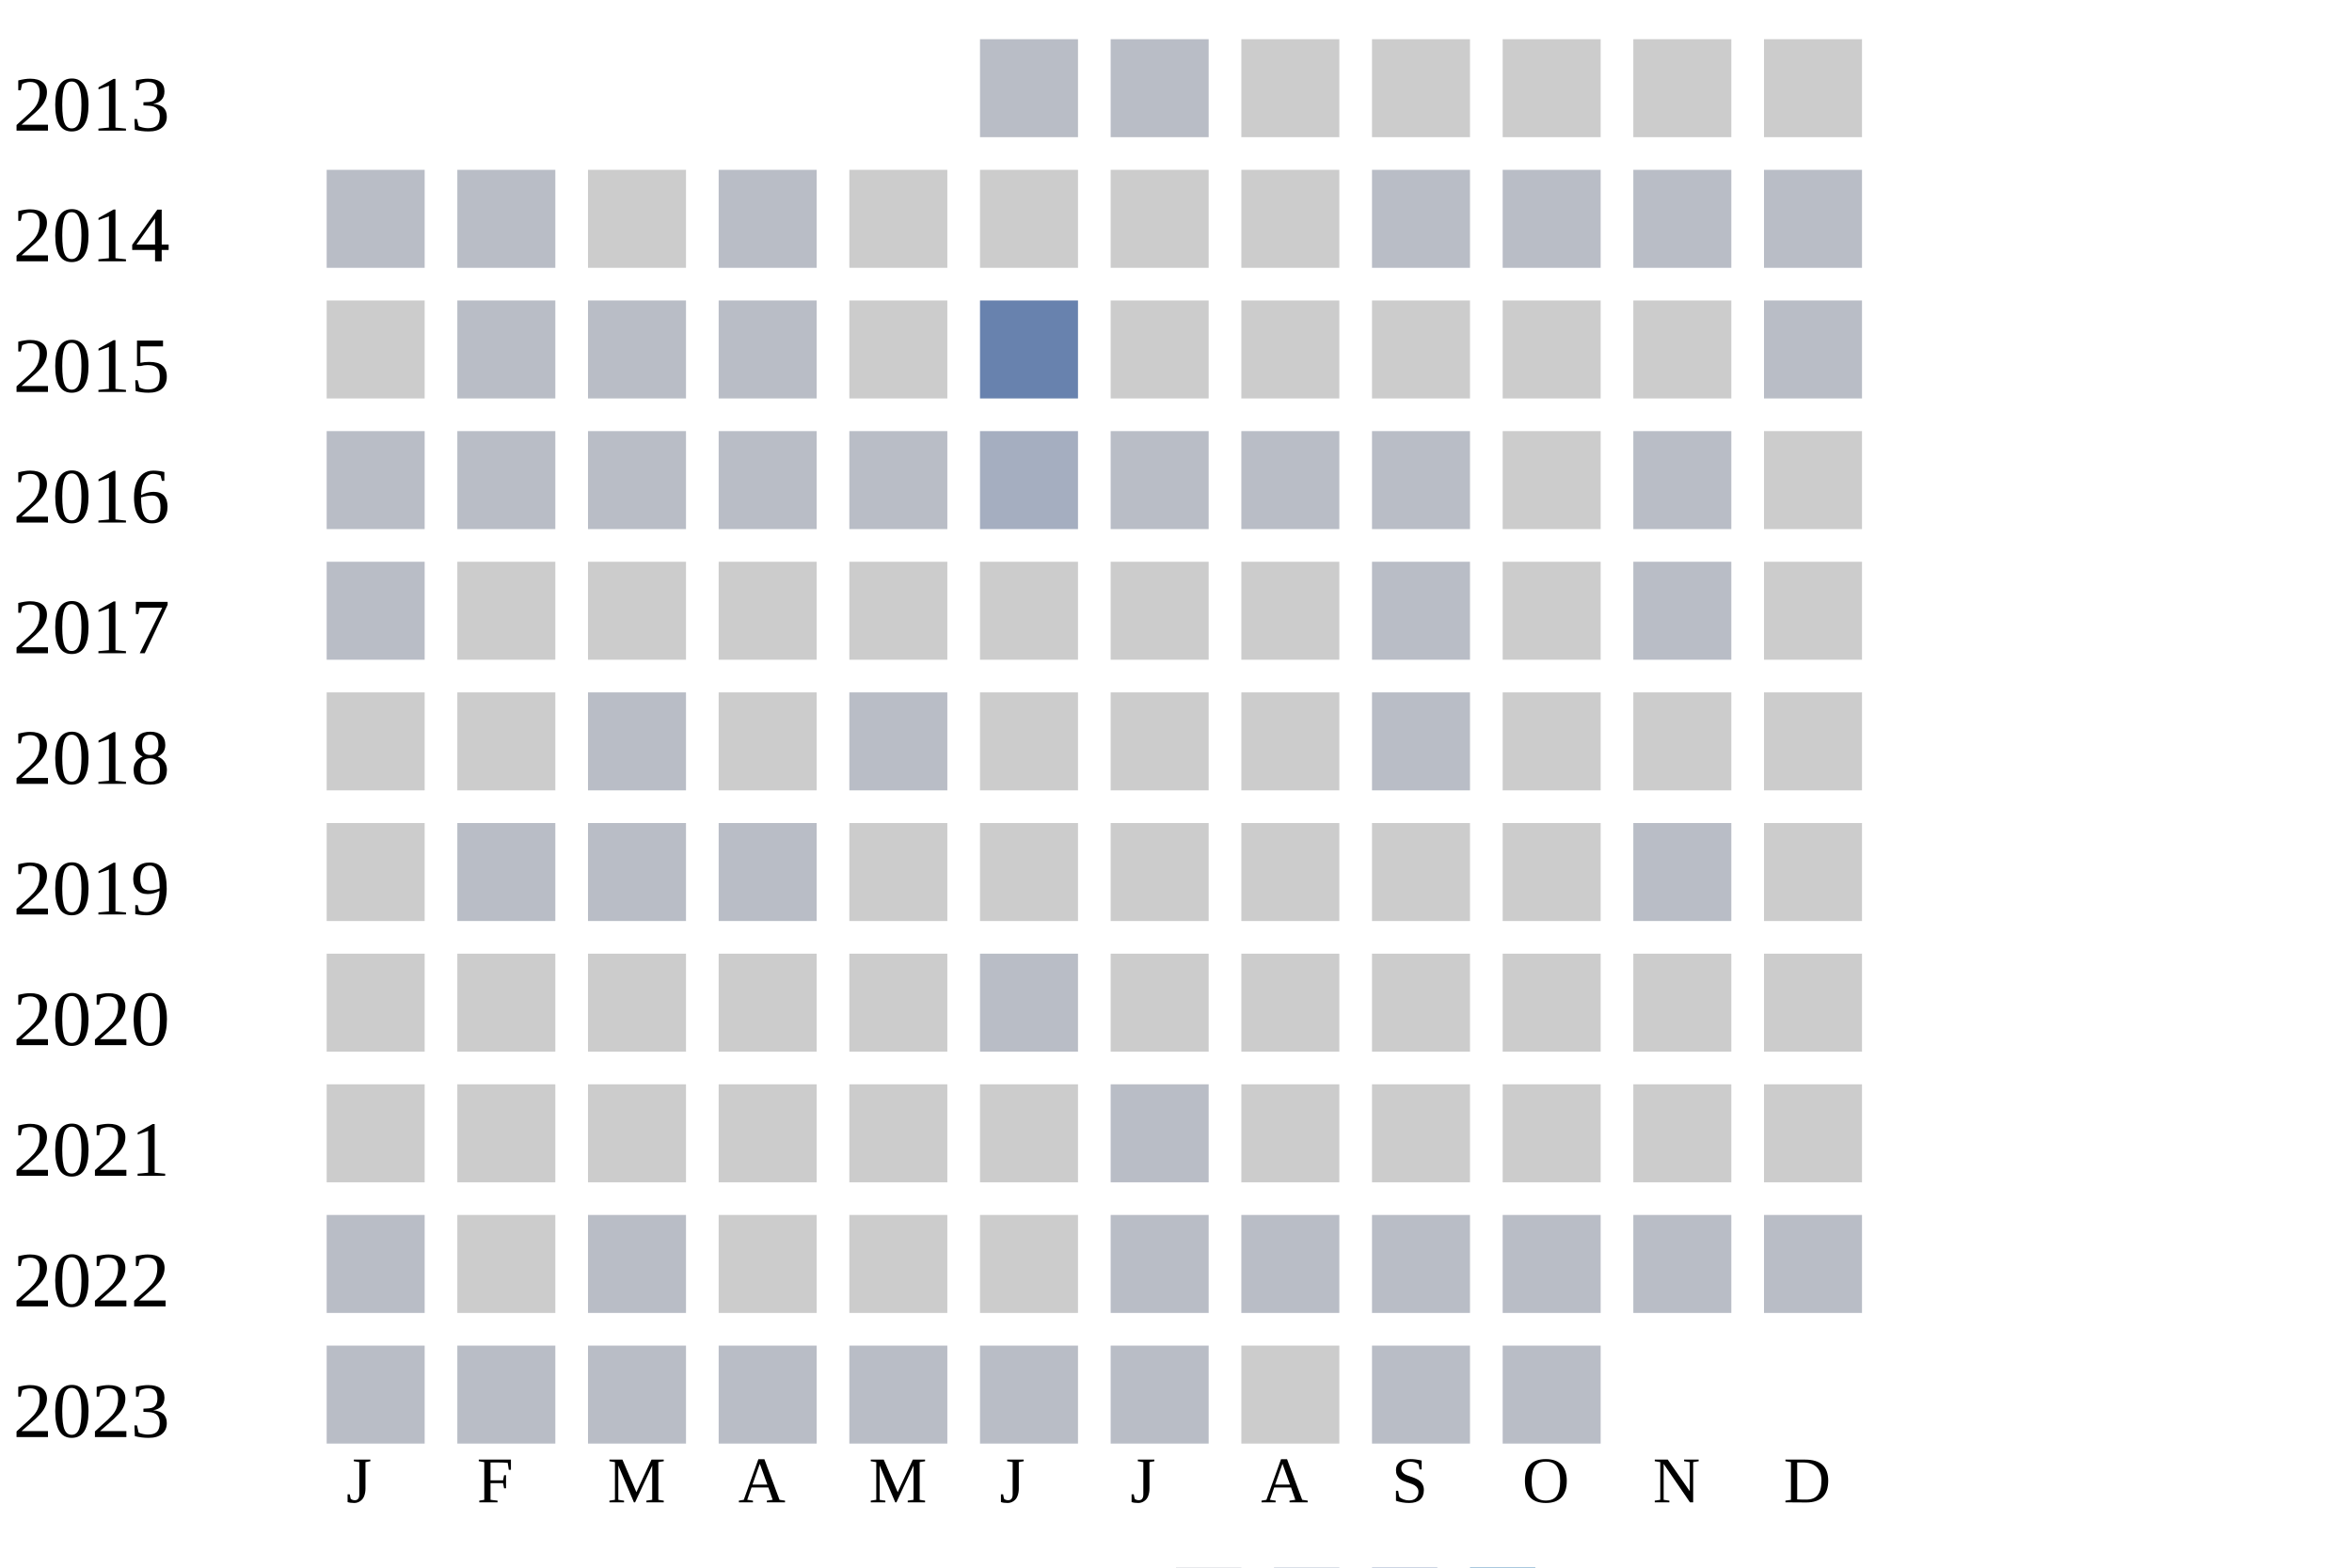
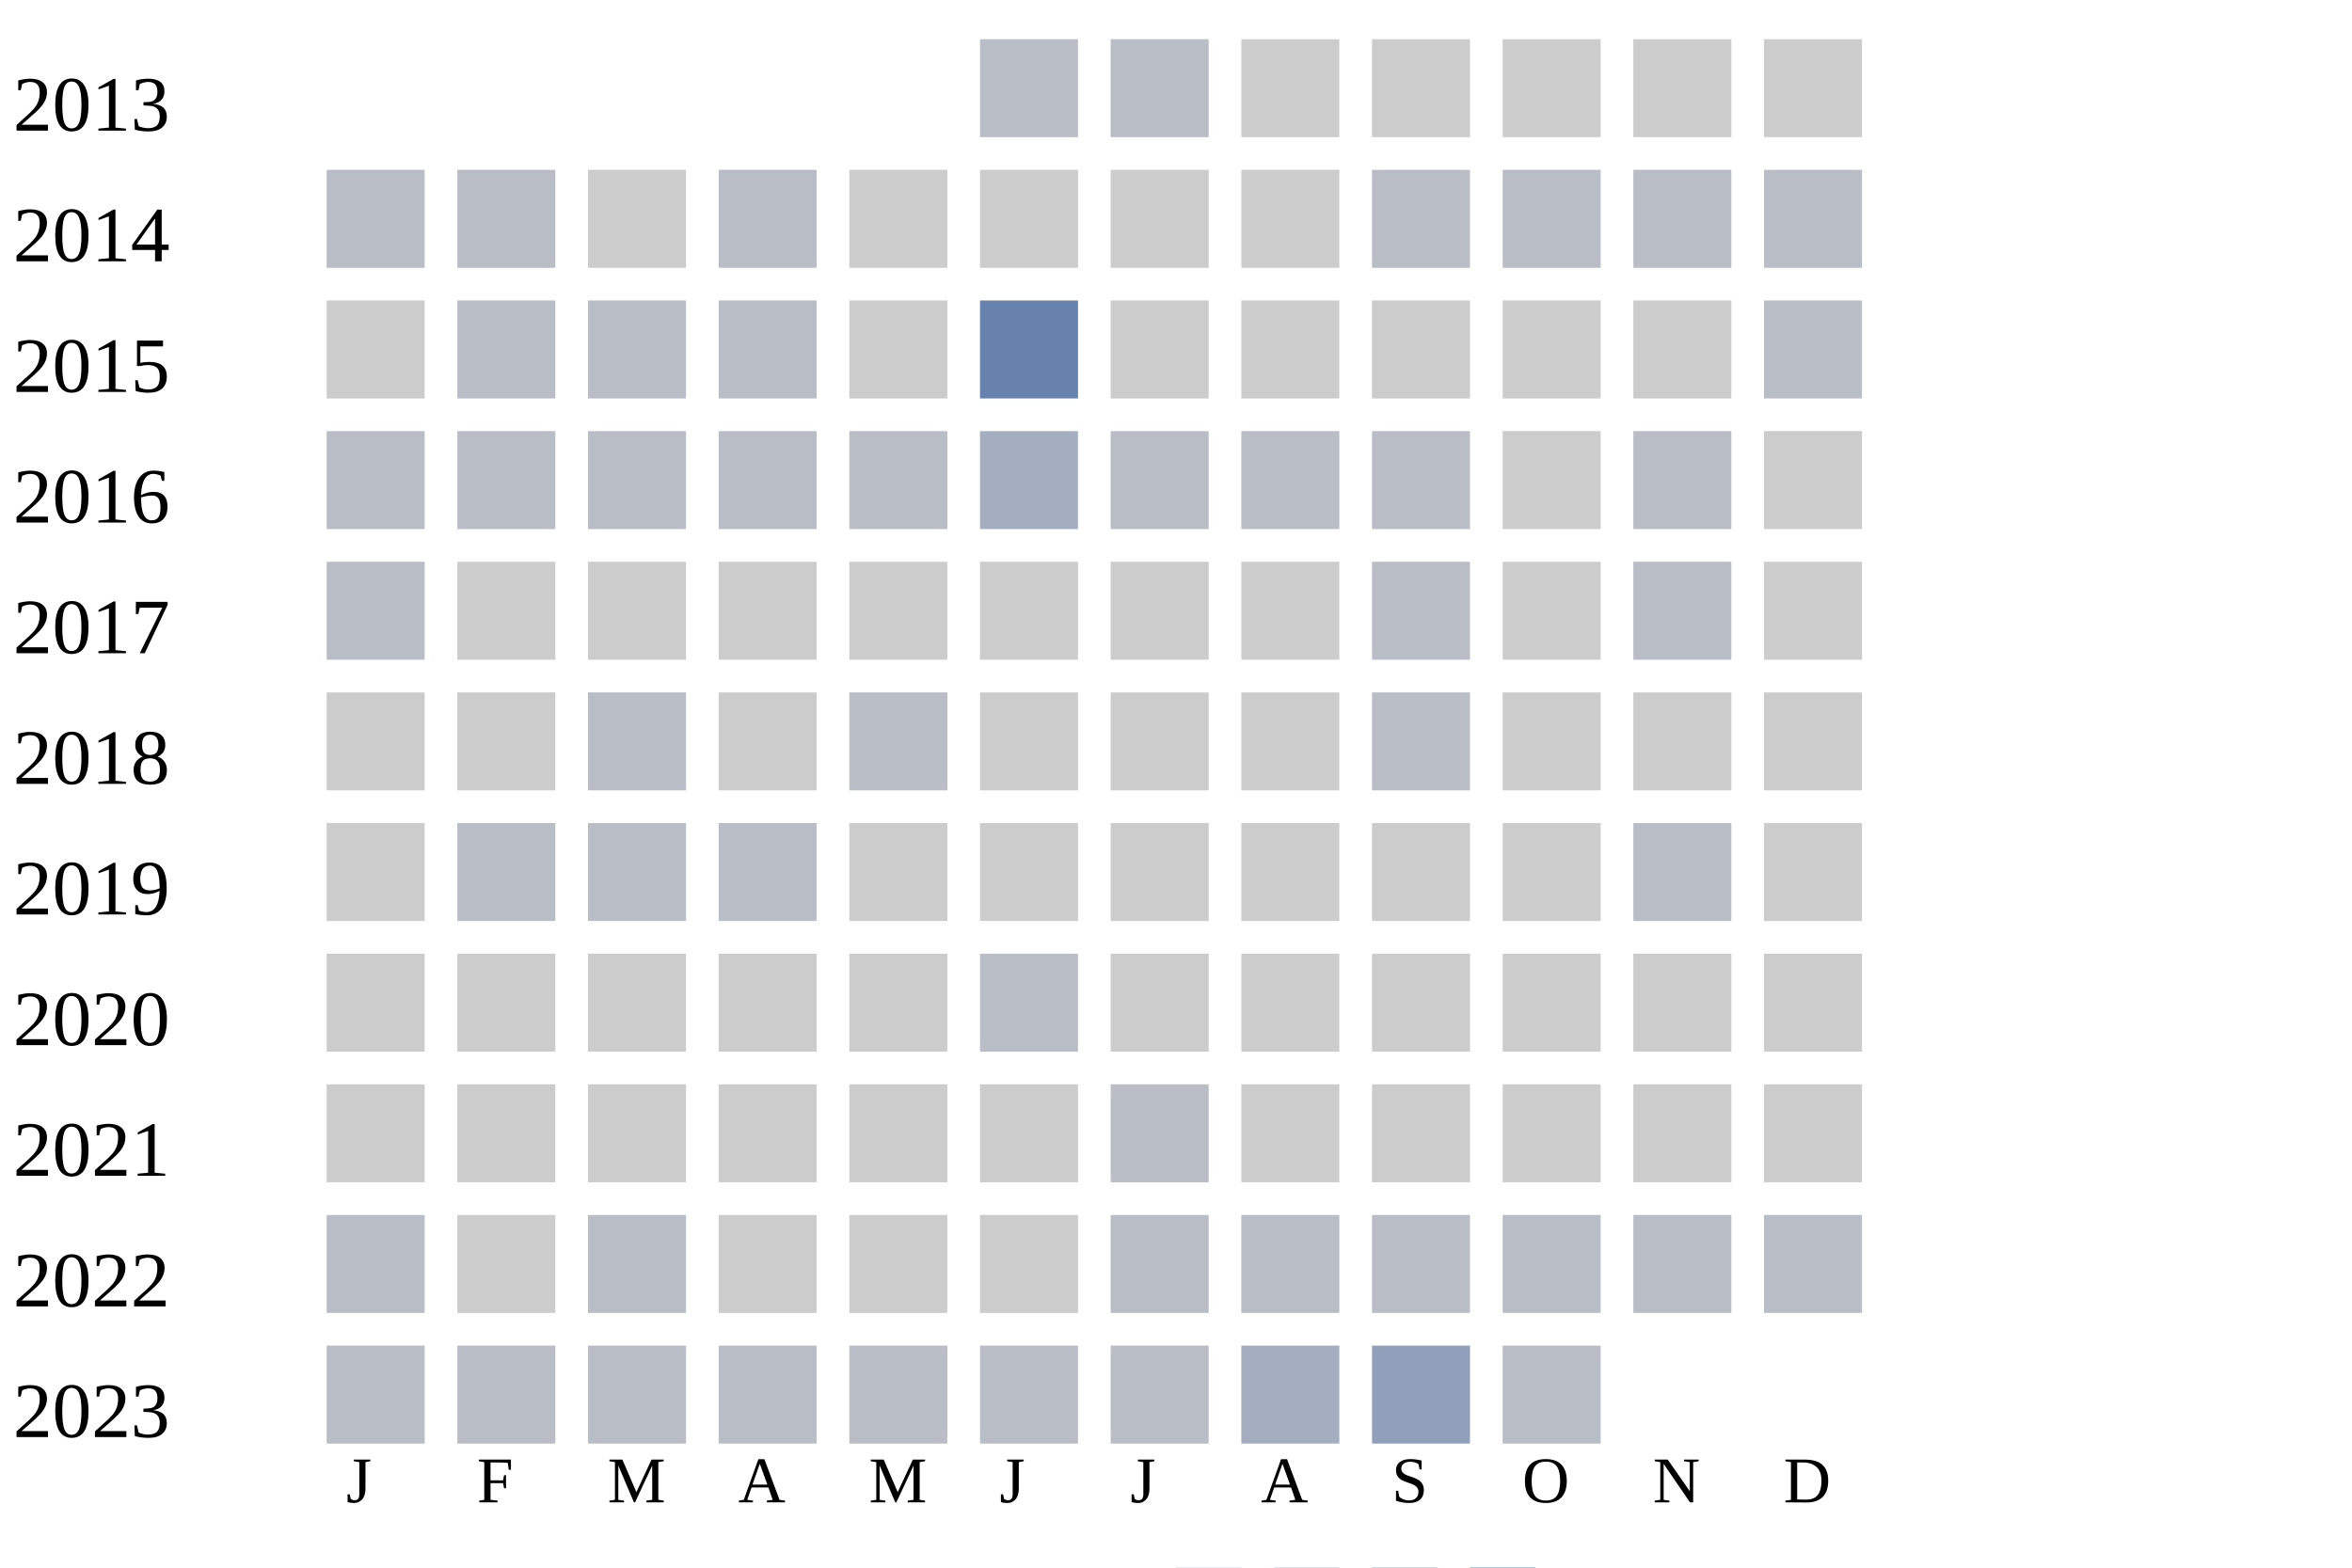
<svg xmlns="http://www.w3.org/2000/svg" width="360" height="240">
  <g transform="translate(0 0)">
    <text x="2" y="20">2013</text>
    <rect x="150" y="6" width="15" height="15" fill="#b9bdc6" />
    <rect x="170" y="6" width="15" height="15" fill="#b9bdc6" />
    <rect x="190" y="6" width="15" height="15" fill="#cccccc" />
    <rect x="210" y="6" width="15" height="15" fill="#cccccc" />
    <rect x="230" y="6" width="15" height="15" fill="#cccccc" />
    <rect x="250" y="6" width="15" height="15" fill="#cccccc" />
    <rect x="270" y="6" width="15" height="15" fill="#cccccc" />
  </g>
  <g transform="translate(0 20)">
    <text x="2" y="20">2014</text>
    <rect x="50" y="6" width="15" height="15" fill="#b9bdc6" />
    <rect x="70" y="6" width="15" height="15" fill="#b9bdc6" />
    <rect x="90" y="6" width="15" height="15" fill="#cccccc" />
    <rect x="110" y="6" width="15" height="15" fill="#b9bdc6" />
    <rect x="130" y="6" width="15" height="15" fill="#cccccc" />
    <rect x="150" y="6" width="15" height="15" fill="#cccccc" />
    <rect x="170" y="6" width="15" height="15" fill="#cccccc" />
    <rect x="190" y="6" width="15" height="15" fill="#cccccc" />
    <rect x="210" y="6" width="15" height="15" fill="#b9bdc6" />
    <rect x="230" y="6" width="15" height="15" fill="#b9bdc6" />
    <rect x="250" y="6" width="15" height="15" fill="#b9bdc6" />
    <rect x="270" y="6" width="15" height="15" fill="#b9bdc6" />
  </g>
  <g transform="translate(0 40)">
    <text x="2" y="20">2015</text>
    <rect x="50" y="6" width="15" height="15" fill="#cccccc" />
    <rect x="70" y="6" width="15" height="15" fill="#b9bdc6" />
    <rect x="90" y="6" width="15" height="15" fill="#b9bdc6" />
    <rect x="110" y="6" width="15" height="15" fill="#b9bdc6" />
    <rect x="130" y="6" width="15" height="15" fill="#cccccc" />
    <rect x="150" y="6" width="15" height="15" fill="#6882ae" />
    <rect x="170" y="6" width="15" height="15" fill="#cccccc" />
    <rect x="190" y="6" width="15" height="15" fill="#cccccc" />
    <rect x="210" y="6" width="15" height="15" fill="#cccccc" />
    <rect x="230" y="6" width="15" height="15" fill="#cccccc" />
    <rect x="250" y="6" width="15" height="15" fill="#cccccc" />
    <rect x="270" y="6" width="15" height="15" fill="#b9bdc6" />
  </g>
  <g transform="translate(0 60)">
    <text x="2" y="20">2016</text>
    <rect x="50" y="6" width="15" height="15" fill="#b9bdc6" />
    <rect x="70" y="6" width="15" height="15" fill="#b9bdc6" />
    <rect x="90" y="6" width="15" height="15" fill="#b9bdc6" />
    <rect x="110" y="6" width="15" height="15" fill="#b9bdc6" />
    <rect x="130" y="6" width="15" height="15" fill="#b9bdc6" />
    <rect x="150" y="6" width="15" height="15" fill="#a5aec0" />
    <rect x="170" y="6" width="15" height="15" fill="#b9bdc6" />
    <rect x="190" y="6" width="15" height="15" fill="#b9bdc6" />
    <rect x="210" y="6" width="15" height="15" fill="#b9bdc6" />
    <rect x="230" y="6" width="15" height="15" fill="#cccccc" />
    <rect x="250" y="6" width="15" height="15" fill="#b9bdc6" />
    <rect x="270" y="6" width="15" height="15" fill="#cccccc" />
  </g>
  <g transform="translate(0 80)">
    <text x="2" y="20">2017</text>
    <rect x="50" y="6" width="15" height="15" fill="#b9bdc6" />
    <rect x="70" y="6" width="15" height="15" fill="#cccccc" />
    <rect x="90" y="6" width="15" height="15" fill="#cccccc" />
    <rect x="110" y="6" width="15" height="15" fill="#cccccc" />
    <rect x="130" y="6" width="15" height="15" fill="#cccccc" />
    <rect x="150" y="6" width="15" height="15" fill="#cccccc" />
    <rect x="170" y="6" width="15" height="15" fill="#cccccc" />
    <rect x="190" y="6" width="15" height="15" fill="#cccccc" />
    <rect x="210" y="6" width="15" height="15" fill="#b9bdc6" />
    <rect x="230" y="6" width="15" height="15" fill="#cccccc" />
    <rect x="250" y="6" width="15" height="15" fill="#b9bdc6" />
    <rect x="270" y="6" width="15" height="15" fill="#cccccc" />
  </g>
  <g transform="translate(0 100)">
    <text x="2" y="20">2018</text>
    <rect x="50" y="6" width="15" height="15" fill="#cccccc" />
    <rect x="70" y="6" width="15" height="15" fill="#cccccc" />
    <rect x="90" y="6" width="15" height="15" fill="#b9bdc6" />
    <rect x="110" y="6" width="15" height="15" fill="#cccccc" />
    <rect x="130" y="6" width="15" height="15" fill="#b9bdc6" />
    <rect x="150" y="6" width="15" height="15" fill="#cccccc" />
    <rect x="170" y="6" width="15" height="15" fill="#cccccc" />
    <rect x="190" y="6" width="15" height="15" fill="#cccccc" />
    <rect x="210" y="6" width="15" height="15" fill="#b9bdc6" />
    <rect x="230" y="6" width="15" height="15" fill="#cccccc" />
    <rect x="250" y="6" width="15" height="15" fill="#cccccc" />
    <rect x="270" y="6" width="15" height="15" fill="#cccccc" />
  </g>
  <g transform="translate(0 120)">
    <text x="2" y="20">2019</text>
    <rect x="50" y="6" width="15" height="15" fill="#cccccc" />
    <rect x="70" y="6" width="15" height="15" fill="#b9bdc6" />
    <rect x="90" y="6" width="15" height="15" fill="#b9bdc6" />
    <rect x="110" y="6" width="15" height="15" fill="#b9bdc6" />
    <rect x="130" y="6" width="15" height="15" fill="#cccccc" />
    <rect x="150" y="6" width="15" height="15" fill="#cccccc" />
    <rect x="170" y="6" width="15" height="15" fill="#cccccc" />
    <rect x="190" y="6" width="15" height="15" fill="#cccccc" />
    <rect x="210" y="6" width="15" height="15" fill="#cccccc" />
    <rect x="230" y="6" width="15" height="15" fill="#cccccc" />
    <rect x="250" y="6" width="15" height="15" fill="#b9bdc6" />
    <rect x="270" y="6" width="15" height="15" fill="#cccccc" />
  </g>
  <g transform="translate(0 140)">
    <text x="2" y="20">2020</text>
    <rect x="50" y="6" width="15" height="15" fill="#cccccc" />
    <rect x="70" y="6" width="15" height="15" fill="#cccccc" />
    <rect x="90" y="6" width="15" height="15" fill="#cccccc" />
    <rect x="110" y="6" width="15" height="15" fill="#cccccc" />
    <rect x="130" y="6" width="15" height="15" fill="#cccccc" />
    <rect x="150" y="6" width="15" height="15" fill="#b9bdc6" />
    <rect x="170" y="6" width="15" height="15" fill="#cccccc" />
    <rect x="190" y="6" width="15" height="15" fill="#cccccc" />
    <rect x="210" y="6" width="15" height="15" fill="#cccccc" />
    <rect x="230" y="6" width="15" height="15" fill="#cccccc" />
    <rect x="250" y="6" width="15" height="15" fill="#cccccc" />
    <rect x="270" y="6" width="15" height="15" fill="#cccccc" />
  </g>
  <g transform="translate(0 160)">
    <text x="2" y="20">2021</text>
    <rect x="50" y="6" width="15" height="15" fill="#cccccc" />
    <rect x="70" y="6" width="15" height="15" fill="#cccccc" />
    <rect x="90" y="6" width="15" height="15" fill="#cccccc" />
    <rect x="110" y="6" width="15" height="15" fill="#cccccc" />
    <rect x="130" y="6" width="15" height="15" fill="#cccccc" />
    <rect x="150" y="6" width="15" height="15" fill="#cccccc" />
    <rect x="170" y="6" width="15" height="15" fill="#b9bdc6" />
    <rect x="190" y="6" width="15" height="15" fill="#cccccc" />
    <rect x="210" y="6" width="15" height="15" fill="#cccccc" />
    <rect x="230" y="6" width="15" height="15" fill="#cccccc" />
    <rect x="250" y="6" width="15" height="15" fill="#cccccc" />
    <rect x="270" y="6" width="15" height="15" fill="#cccccc" />
  </g>
  <g transform="translate(0 180)">
    <text x="2" y="20">2022</text>
    <rect x="50" y="6" width="15" height="15" fill="#b9bdc6" />
    <rect x="70" y="6" width="15" height="15" fill="#cccccc" />
    <rect x="90" y="6" width="15" height="15" fill="#b9bdc6" />
    <rect x="110" y="6" width="15" height="15" fill="#cccccc" />
    <rect x="130" y="6" width="15" height="15" fill="#cccccc" />
    <rect x="150" y="6" width="15" height="15" fill="#cccccc" />
    <rect x="170" y="6" width="15" height="15" fill="#b9bdc6" />
    <rect x="190" y="6" width="15" height="15" fill="#b9bdc6" />
    <rect x="210" y="6" width="15" height="15" fill="#b9bdc6" />
    <rect x="230" y="6" width="15" height="15" fill="#b9bdc6" />
    <rect x="250" y="6" width="15" height="15" fill="#b9bdc6" />
    <rect x="270" y="6" width="15" height="15" fill="#b9bdc6" />
  </g>
  <g transform="translate(0 200)">
    <text x="2" y="20">2023</text>
    <rect x="50" y="6" width="15" height="15" fill="#b9bdc6" />
    <rect x="70" y="6" width="15" height="15" fill="#b9bdc6" />
    <rect x="90" y="6" width="15" height="15" fill="#b9bdc6" />
    <rect x="110" y="6" width="15" height="15" fill="#b9bdc6" />
    <rect x="130" y="6" width="15" height="15" fill="#b9bdc6" />
    <rect x="150" y="6" width="15" height="15" fill="#b9bdc6" />
    <rect x="170" y="6" width="15" height="15" fill="#b9bdc6" />
-     <rect x="190" y="6" width="15" height="15" fill="#cccccc" />
-     <rect x="210" y="6" width="15" height="15" fill="#b9bdc6" />
+     <rect x="190" y="6" width="15" height="15" fill="#a5aec0" />
+     <rect x="210" y="6" width="15" height="15" fill="#919fba" />
    <rect x="230" y="6" width="15" height="15" fill="#b9bdc6" />
  </g>
  <text style="font-size: 10px; text-align: center" x="53" y="230">J</text>
  <text style="font-size: 10px; text-align: center" x="73" y="230">F</text>
  <text style="font-size: 10px; text-align: center" x="93" y="230">M</text>
  <text style="font-size: 10px; text-align: center" x="113" y="230">A</text>
  <text style="font-size: 10px; text-align: center" x="133" y="230">M</text>
  <text style="font-size: 10px; text-align: center" x="153" y="230">J</text>
  <text style="font-size: 10px; text-align: center" x="173" y="230">J</text>
  <text style="font-size: 10px; text-align: center" x="193" y="230">A</text>
  <text style="font-size: 10px; text-align: center" x="213" y="230">S</text>
  <text style="font-size: 10px; text-align: center" x="233" y="230">O</text>
  <text style="font-size: 10px; text-align: center" x="253" y="230">N</text>
  <text style="font-size: 10px; text-align: center" x="273" y="230">D</text>
  <text style="font-size: 10px;" x="155" y="249">Less</text>
  <rect fill="#b9bdc6" width="10" height="10" x="180" y="240" />
  <rect fill="#919fba" width="10" height="10" x="195" y="240" />
  <rect fill="#6882ae" width="10" height="10" x="210" y="240" />
  <rect fill="#005a9c" width="10" height="10" x="225" y="240" />
  <text x="240" y="249" style="font-size: 10px;">More</text>
</svg>
